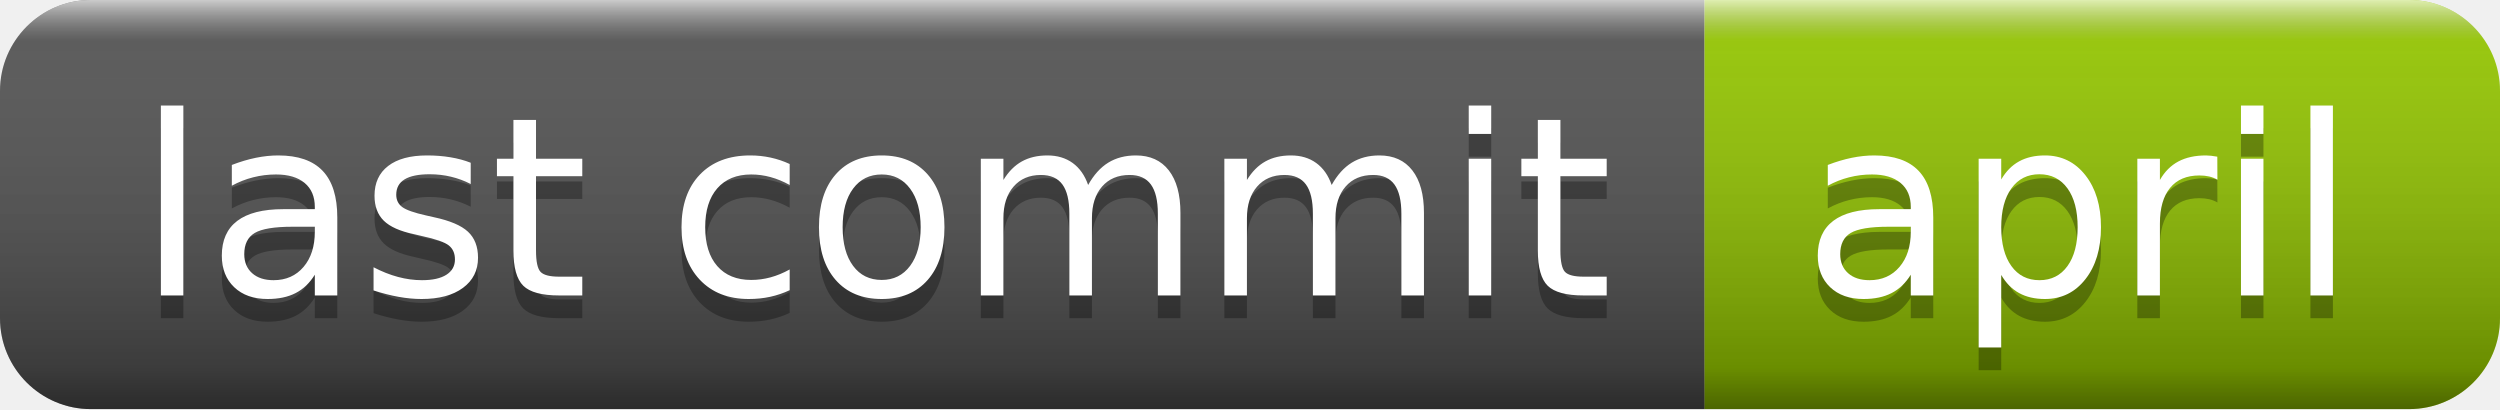
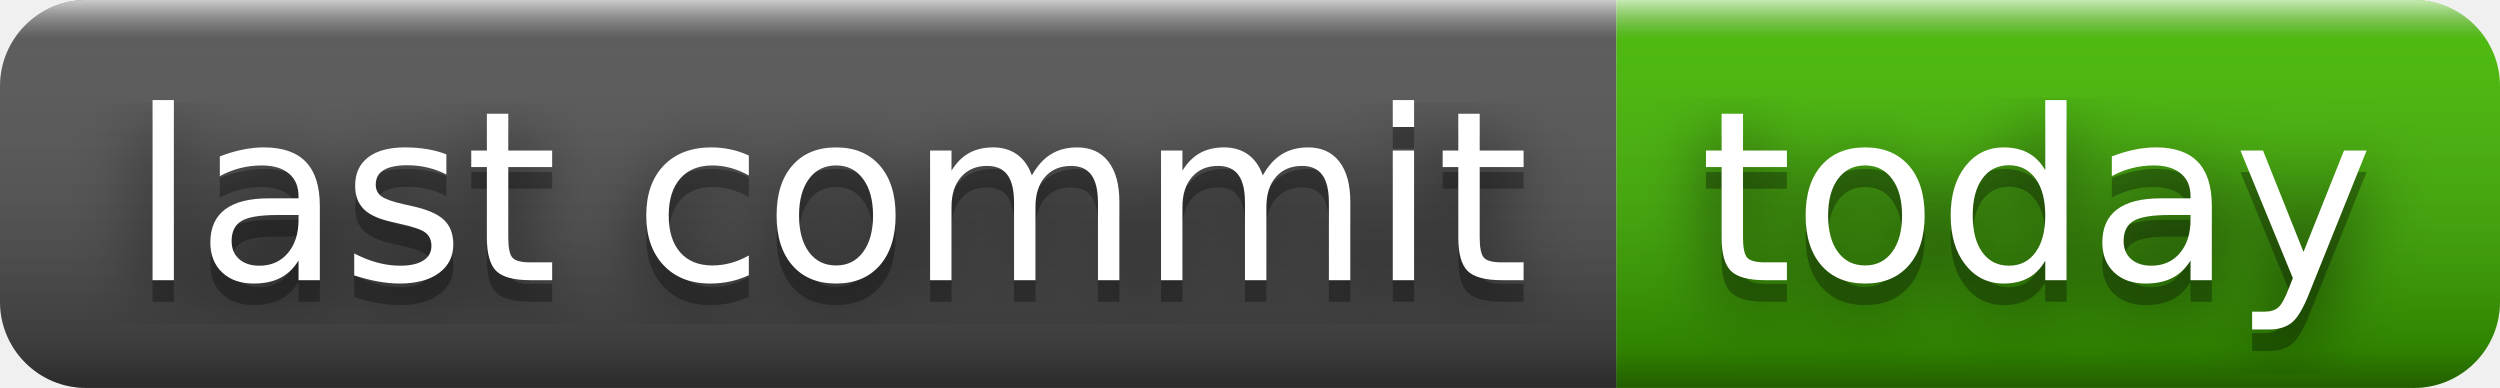
- <svg xmlns="http://www.w3.org/2000/svg" width="110" height="18" role="img" aria-label="last commit: april">
+ <svg xmlns="http://www.w3.org/2000/svg" width="116" height="18" role="img" aria-label="last commit: today">
+   <filter id="blur">
+     <feGaussianBlur in="SourceGraphic" stdDeviation="16" />
+   </filter>
  <linearGradient id="s" x2="0" y2="100%">
    <stop offset="0" stop-color="#fff" stop-opacity=".7" />
    <stop offset=".1" stop-color="#aaa" stop-opacity=".1" />
    <stop offset=".9" stop-color="#000" stop-opacity=".3" />
    <stop offset="1" stop-color="#000" stop-opacity=".5" />
  </linearGradient>
  <clipPath id="r">
-     <rect width="110" height="18" rx="4" fill="#fff" />
+     <rect width="116" height="18" rx="4" fill="#fff" />
  </clipPath>
  <g clip-path="url(#r)">
    <rect width="75" height="18" fill="#555" />
-     <rect x="75" width="35" height="18" fill="#97ca00" />
-     <rect width="110" height="18" fill="url(#s)" />
+     <rect x="75" width="41" height="18" fill="#4b0" />
+     <rect width="116" height="18" fill="url(#s)" />
  </g>
  <g fill="#fff" text-anchor="middle" font-family="Verdana,Geneva,DejaVu Sans,sans-serif" text-rendering="geometricPrecision" font-size="110">
+     <text aria-hidden="true" x="385" y="140" fill="#010101" fill-opacity=".80" filter="url(#blur)" transform="scale(.1)" textLength="650">last commit</text>
    <text aria-hidden="true" x="385" y="140" fill="#010101" fill-opacity=".3" transform="scale(.1)" textLength="650">last commit</text>
    <text x="385" y="130" transform="scale(.1)" fill="#fff" textLength="650">last commit</text>
-     <text aria-hidden="true" x="915" y="140" fill="#010101" fill-opacity=".3" transform="scale(.1)" textLength="250">april</text>
-     <text x="915" y="130" transform="scale(.1)" fill="#fff" textLength="250">april</text>
+     <text aria-hidden="true" x="945" y="140" fill="#010101" fill-opacity=".80" filter="url(#blur)" transform="scale(.1)" textLength="310">today</text>
+     <text aria-hidden="true" x="945" y="140" fill="#010101" fill-opacity=".3" transform="scale(.1)" textLength="310">today</text>
+     <text x="945" y="130" transform="scale(.1)" fill="#fff" textLength="310">today</text>
  </g>
</svg>
